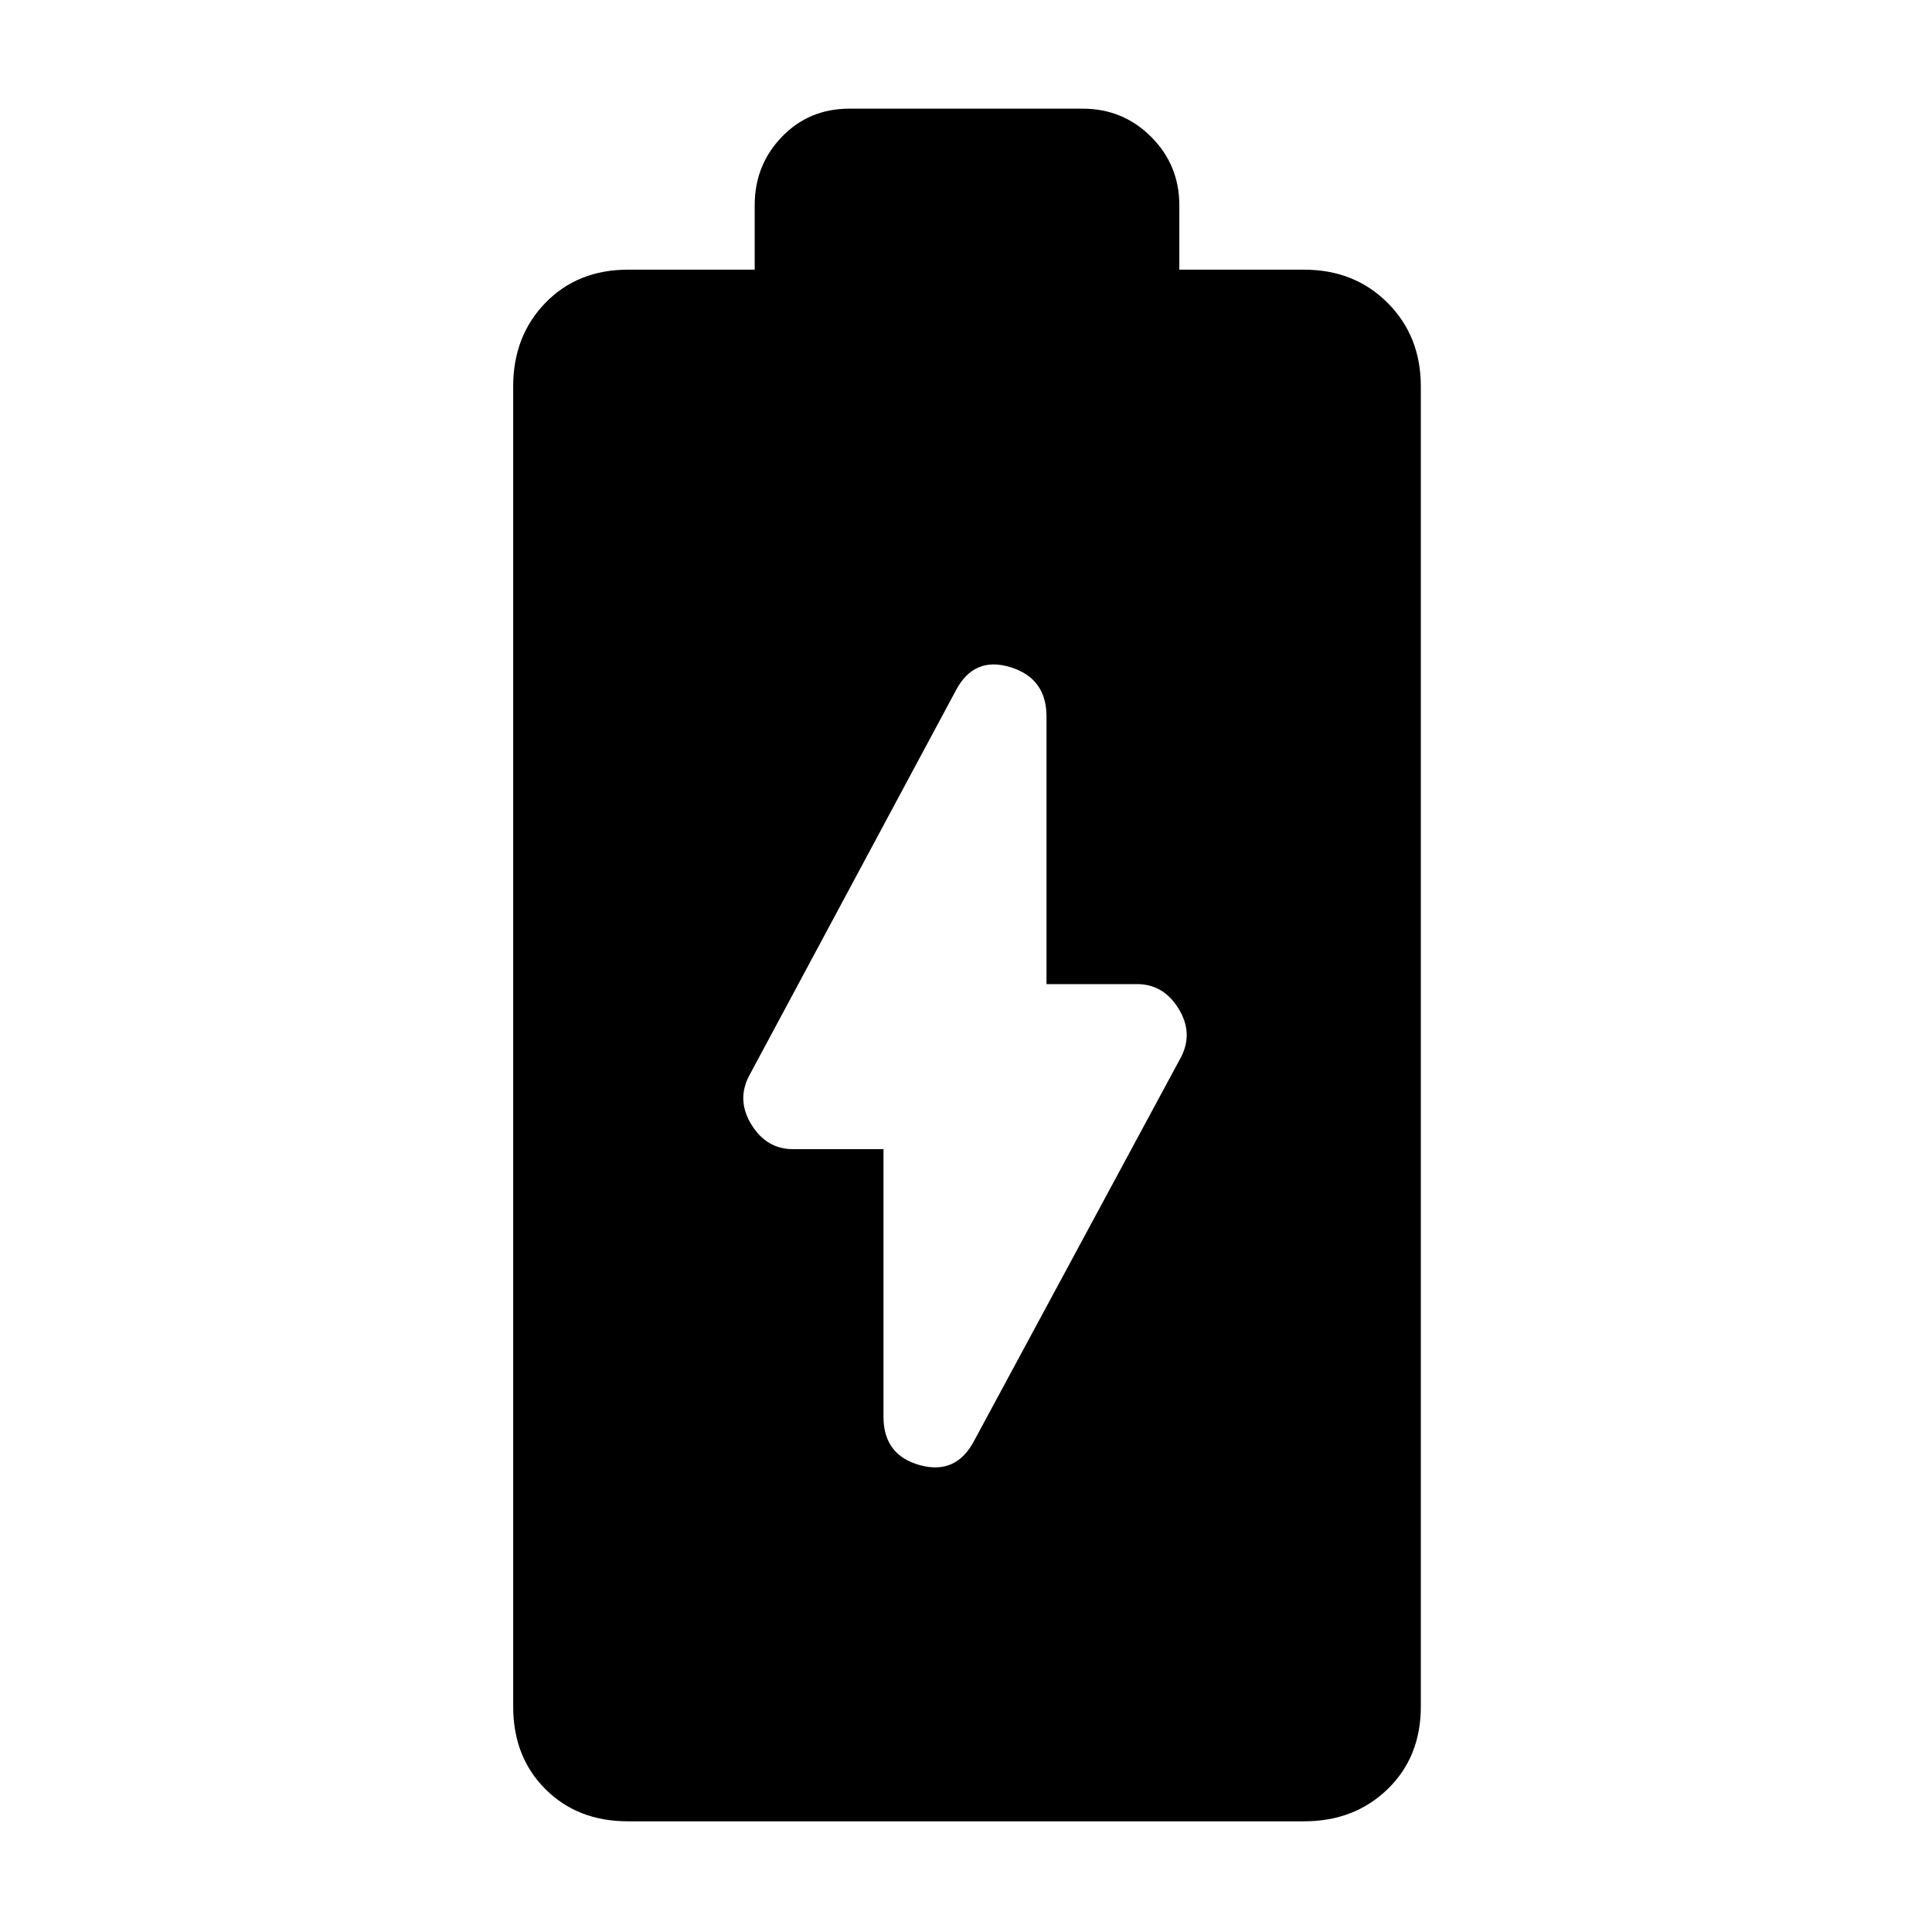
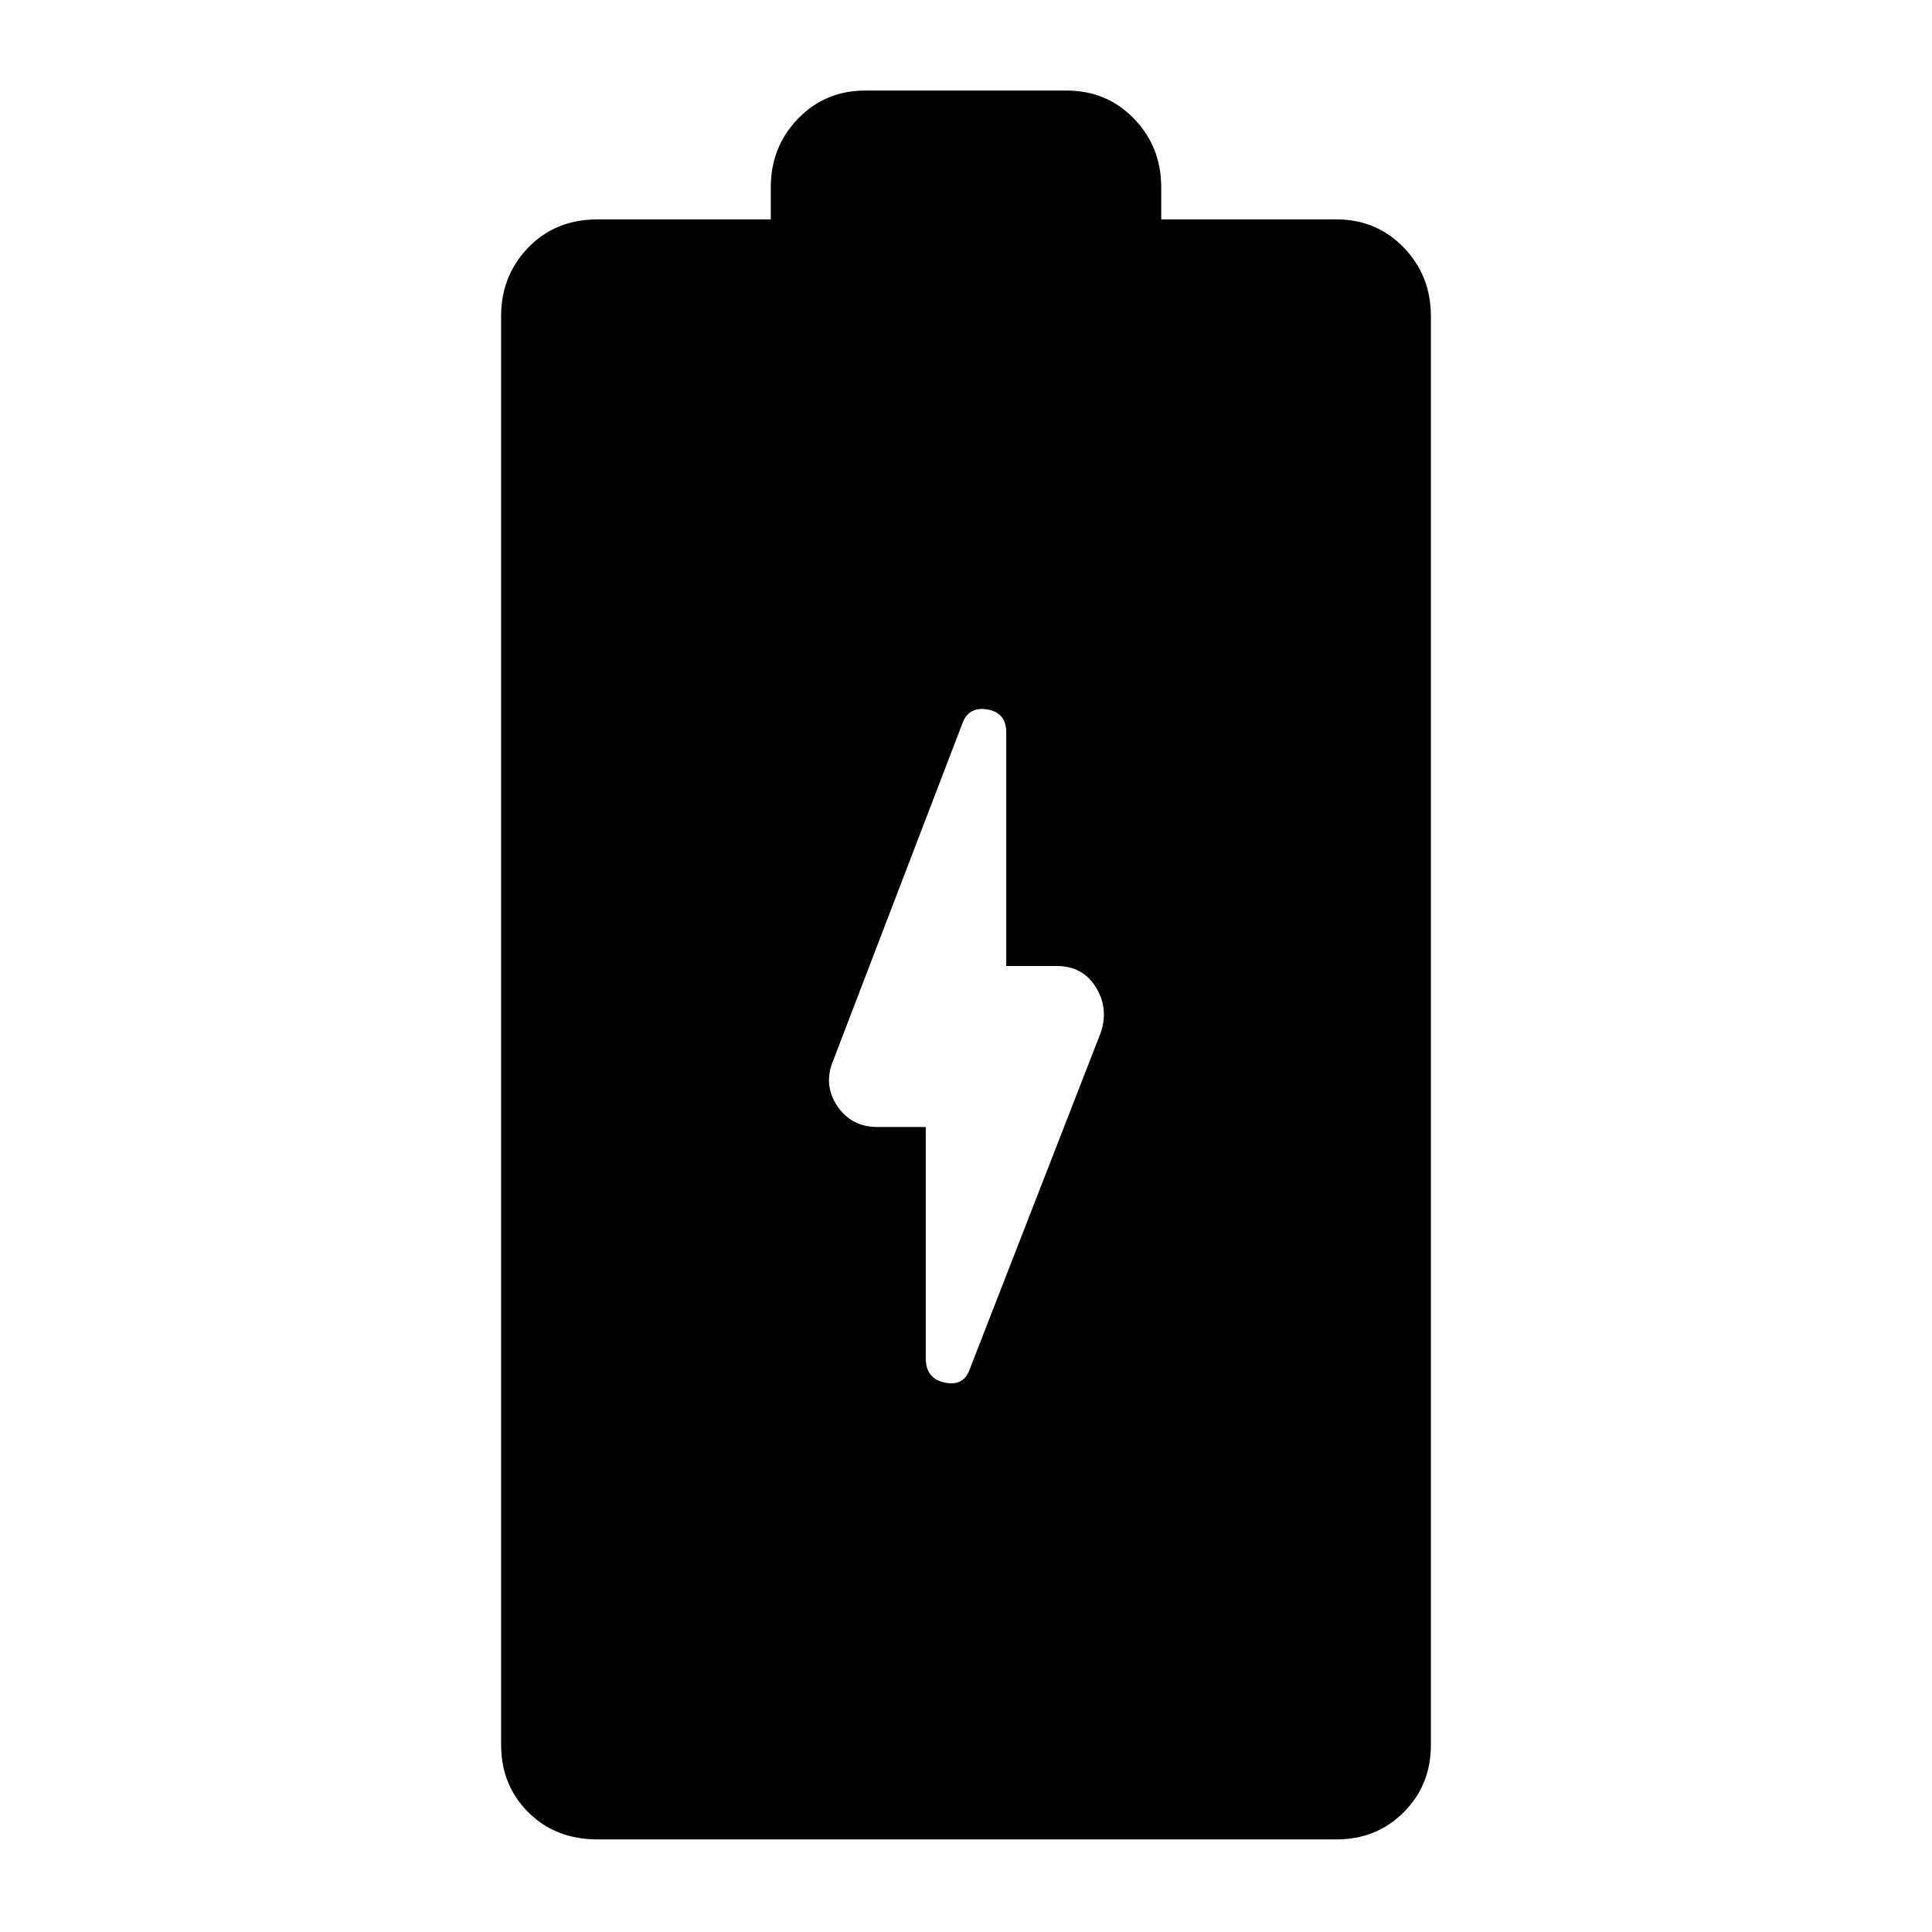
<svg xmlns="http://www.w3.org/2000/svg" width="48" height="48" viewBox="0 96 960 960">
-   <path d="M312 1001q-25 0-41-16t-16-41V288q0-25 16-41.5t41-16.5h63v-32q0-20 13.5-34t33.5-14h116q20 0 34 14t14 34v32h62q25 0 41.5 16.5T706 288v656q0 25-16.5 41t-41.5 16H312Zm172-189 103-191q6-12-1.5-24T565 585h-45V452q0-19-18-24.5T475 439L372 631q-6 12 1.5 24t20.5 12h45v133q0 19 18 24t27-12Z" />
+   <path d="M460 656v115q0 10 9.5 12t12.5-7l65-167q4-12-2.5-22.5T525 576h-25V460q0-10-9.5-11.5T478 456l-64 167q-5 12 2 22.5t20 10.5h24Zm-163 354q-21 0-34.5-13.5T249 963V253q0-20 13.5-34t34.5-14h86v-16q0-20 13.5-34t33.5-14h100q20 0 33.5 14t13.5 34v16h87q20 0 33.5 14t13.5 34v710q0 20-13.5 33.5T664 1010H297Z" />
</svg>
